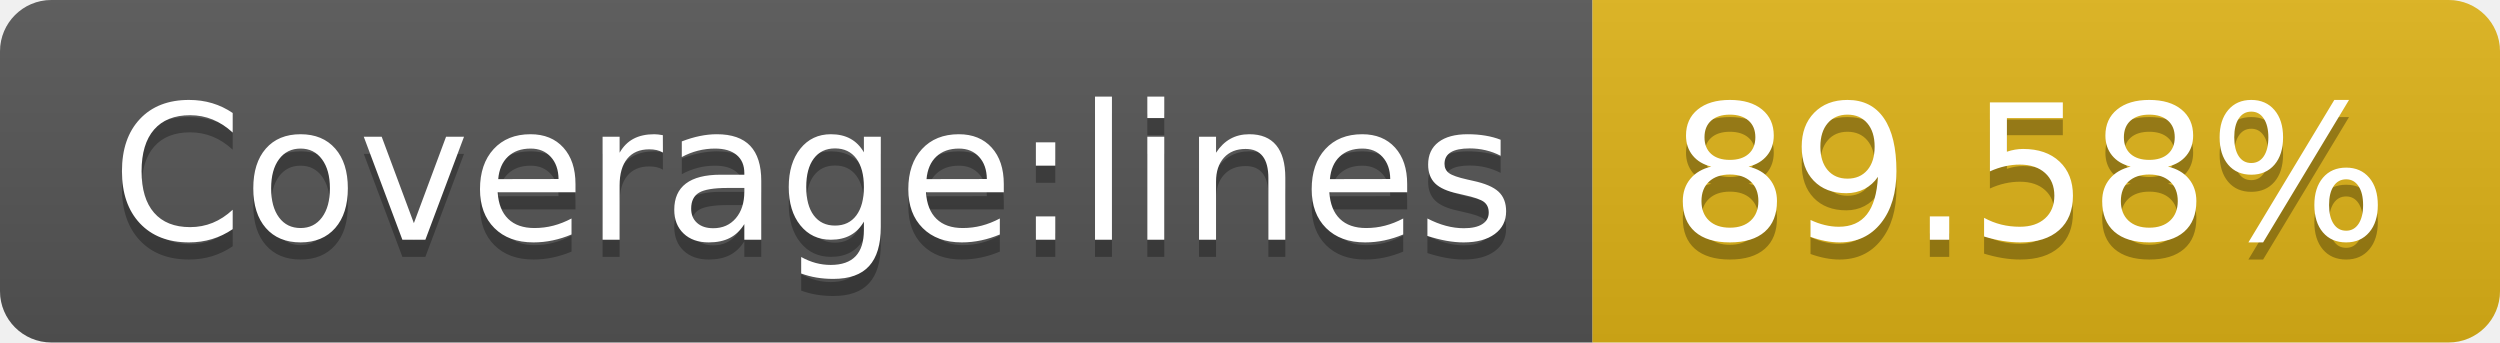
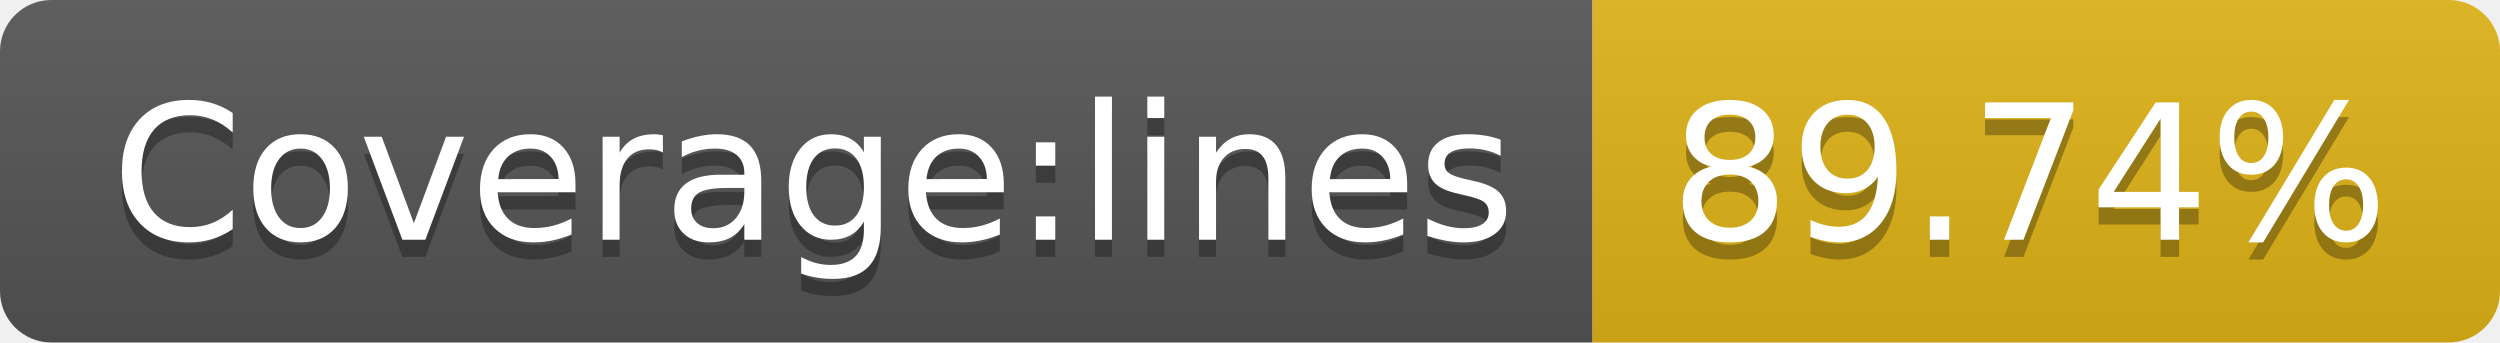
- <svg xmlns="http://www.w3.org/2000/svg" width="146" height="20" role="img" aria-label="Coverage:lines: 89.58%">
+ <svg xmlns="http://www.w3.org/2000/svg" width="146" height="20" role="img" aria-label="Coverage:lines: 89.74%">
  <linearGradient id="s" x2="0" y2="100%">
    <stop offset="0" stop-color="#bbb" stop-opacity=".1" />
    <stop offset="1" stop-opacity=".1" />
  </linearGradient>
  <clipPath id="r">
    <rect width="146" height="20" rx="3" fill="#fff" />
  </clipPath>
  <g clip-path="url(#r)">
    <rect width="93" height="20" fill="#555" />
    <rect x="93" width="53" height="20" fill="#dfb317" />
    <rect width="146" height="20" fill="url(#s)" />
  </g>
  <g fill="#fff" text-anchor="middle" font-family="Verdana,Geneva,DejaVu Sans,sans-serif" text-rendering="geometricPrecision" font-size="110">
    <text aria-hidden="true" x="475" y="150" fill="#010101" fill-opacity=".3" transform="scale(.1)" textLength="830">Coverage:lines</text>
    <text x="475" y="140" transform="scale(.1)" fill="#fff" textLength="830">Coverage:lines</text>
-     <text aria-hidden="true" x="1185" y="150" fill="#010101" fill-opacity=".3" transform="scale(.1)" textLength="430">89.58%</text>
-     <text x="1185" y="140" transform="scale(.1)" fill="#fff" textLength="430">89.58%</text>
+     <text aria-hidden="true" x="1185" y="150" fill="#010101" fill-opacity=".3" transform="scale(.1)" textLength="430">89.74%</text>
+     <text x="1185" y="140" transform="scale(.1)" fill="#fff" textLength="430">89.74%</text>
  </g>
</svg>
